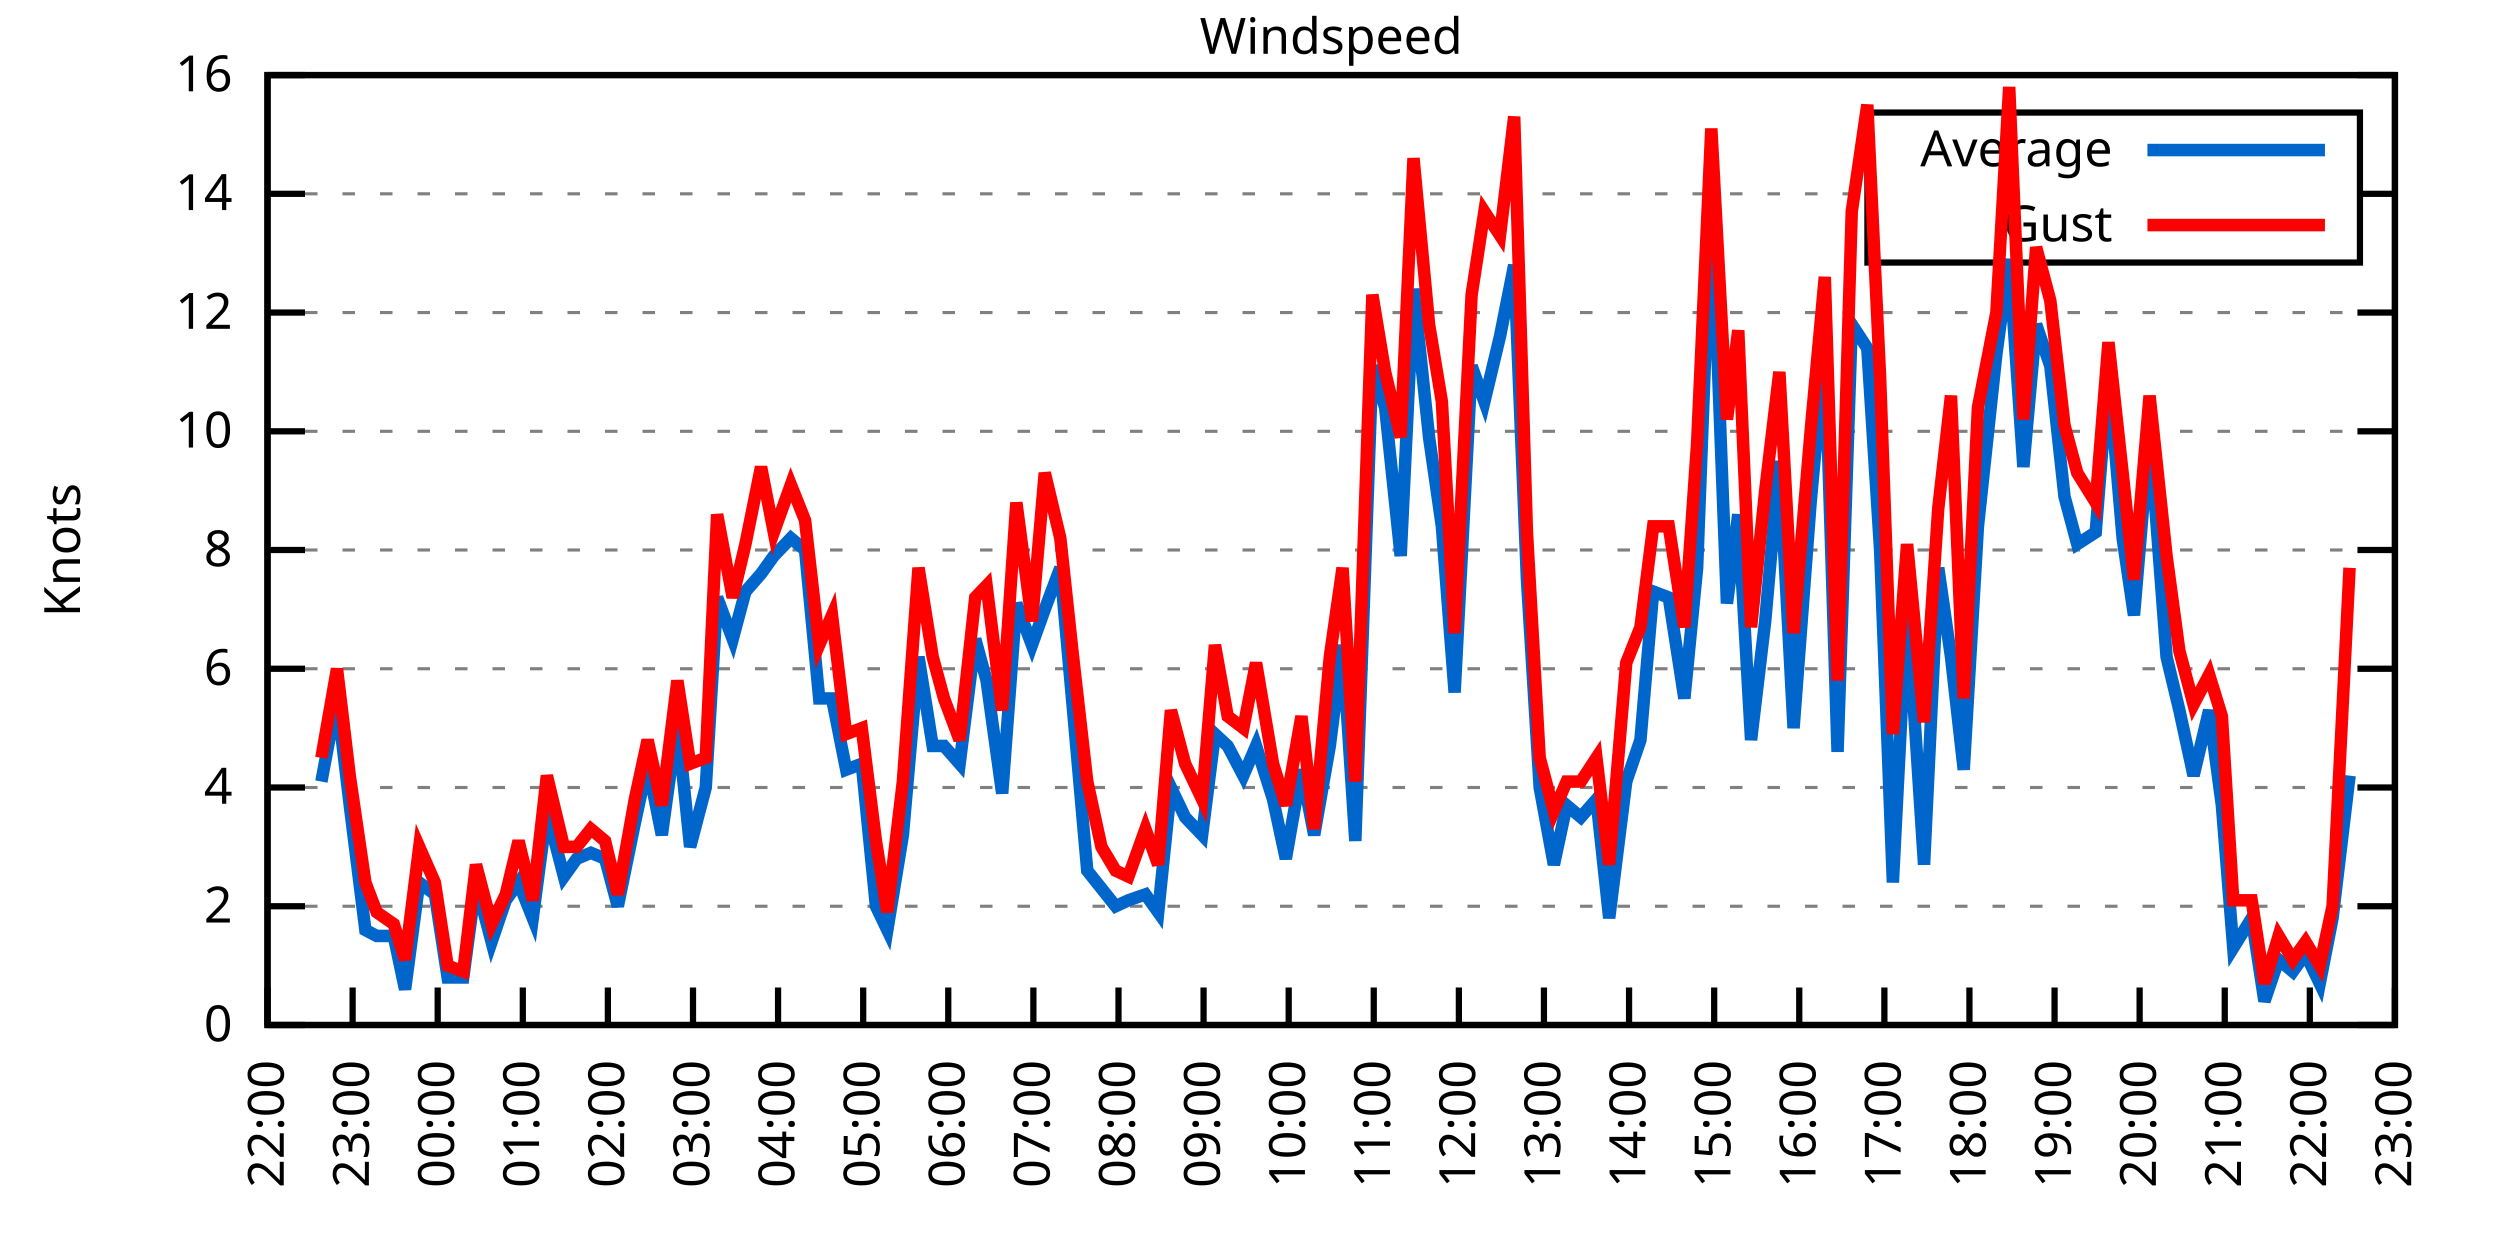
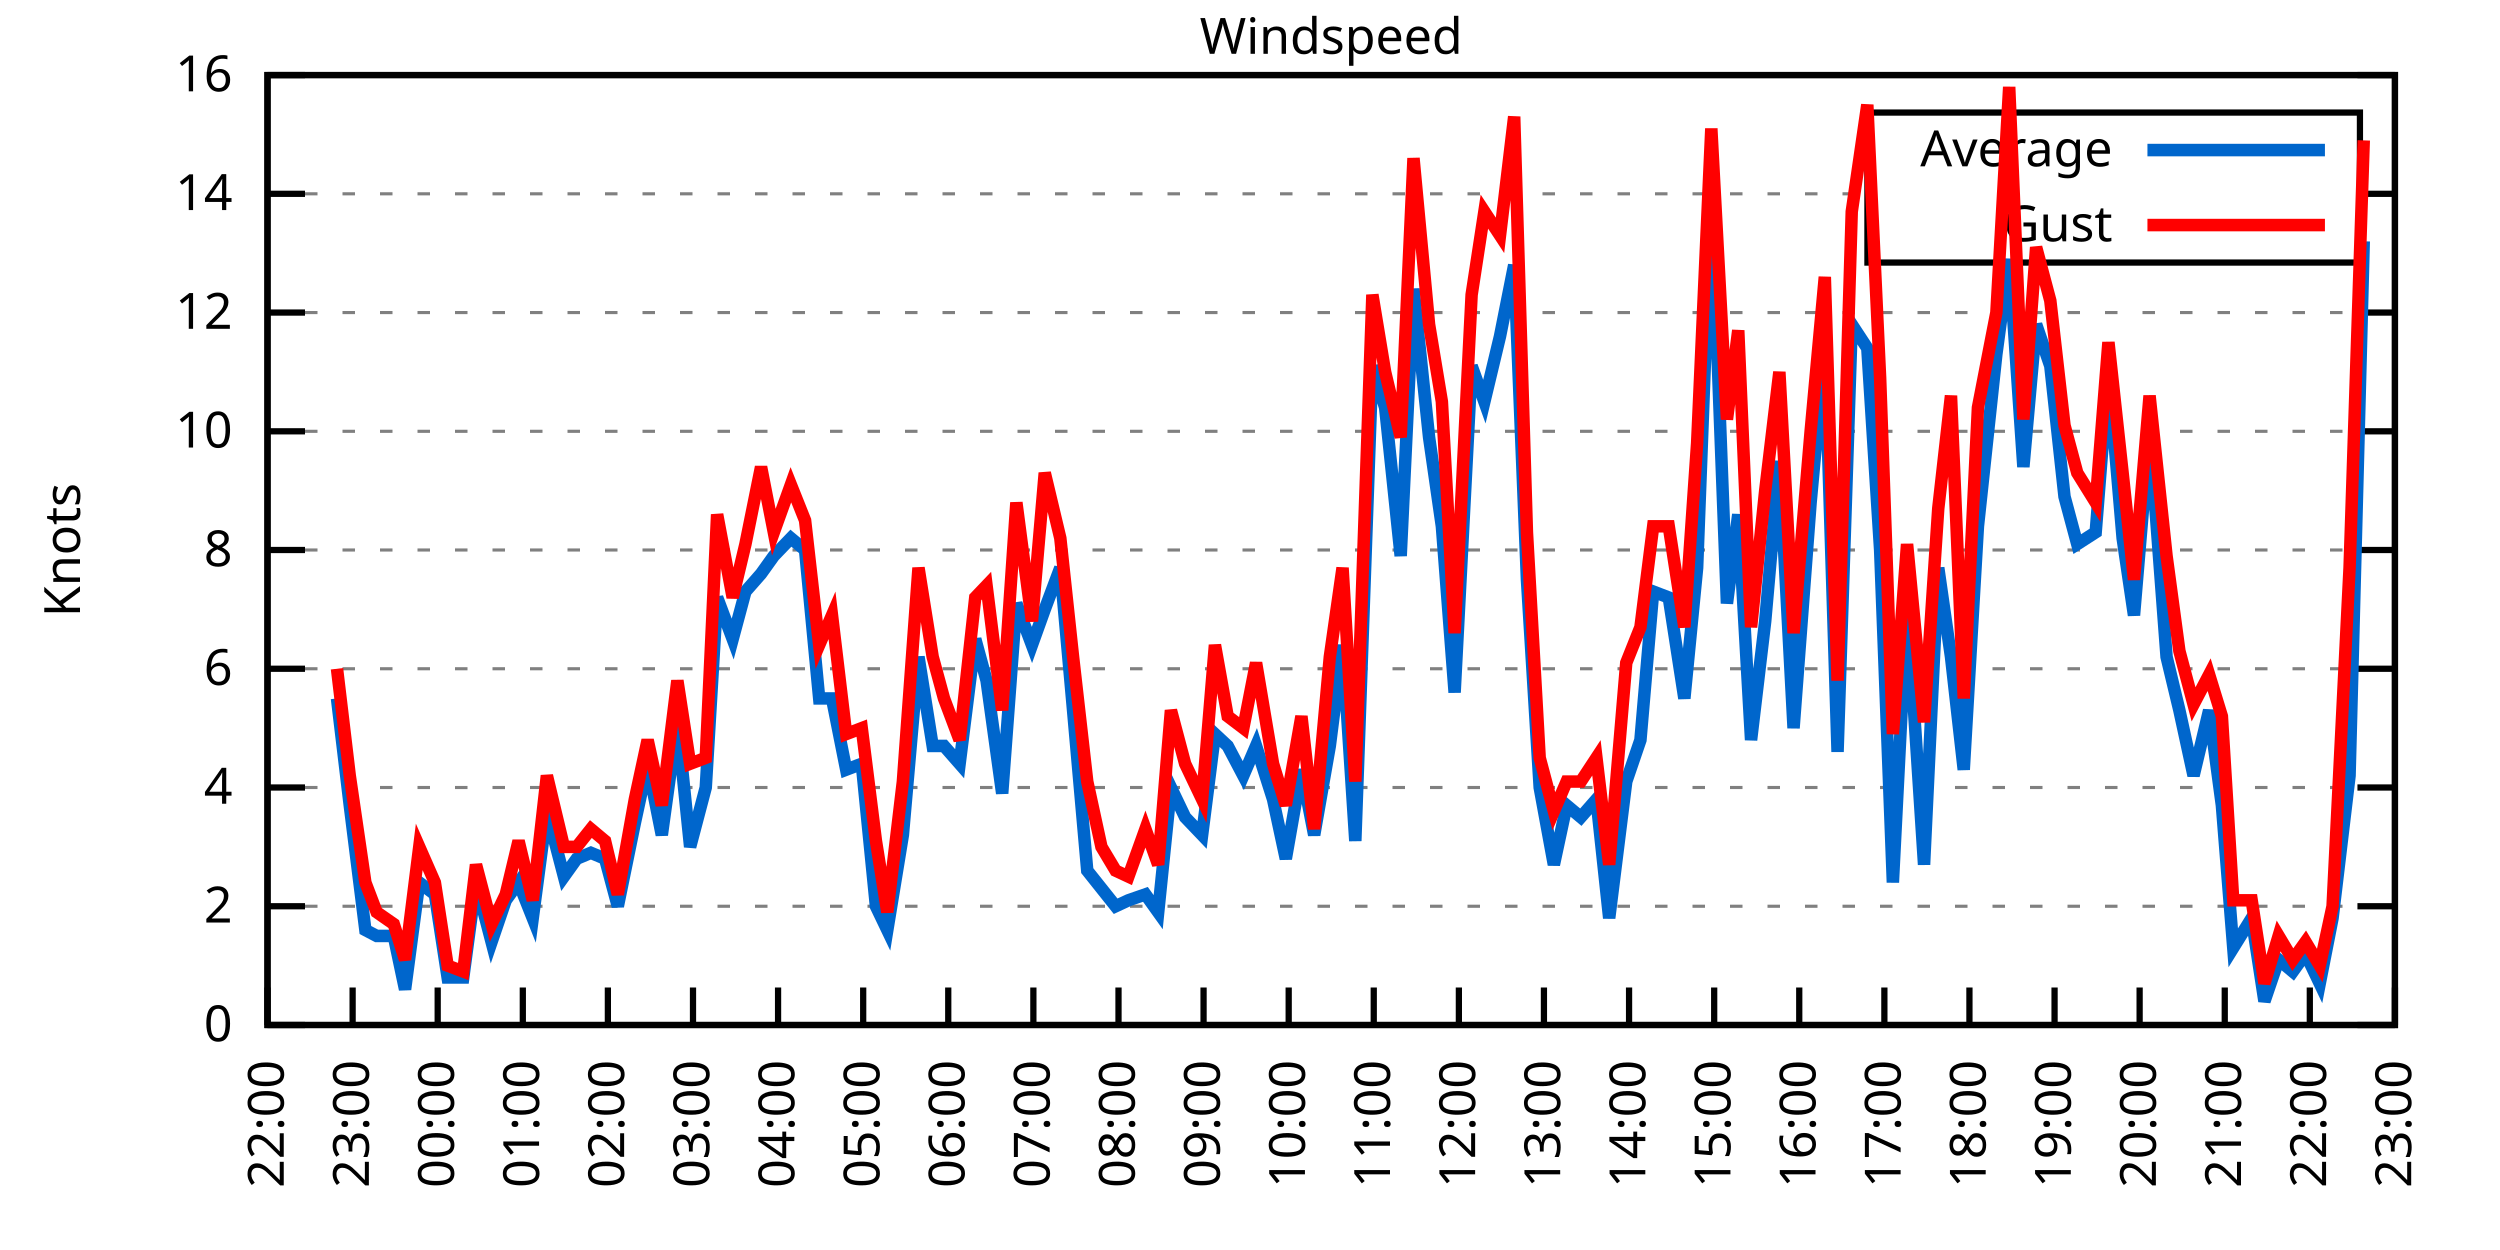
<svg xmlns="http://www.w3.org/2000/svg" xmlns:xlink="http://www.w3.org/1999/xlink" width="400" height="200" viewBox="0 0 400 200">
  <g id="gnuplot_canvas">
    <rect x="0" y="0" width="400" height="200" fill="none" />
    <defs>
      <circle id="gpDot" r="0.5" stroke-width="0.5" stroke="currentColor" />
      <path id="gpPt0" stroke-width="0.333" stroke="currentColor" d="M-1,0 h2 M0,-1 v2" />
      <path id="gpPt1" stroke-width="0.333" stroke="currentColor" d="M-1,-1 L1,1 M1,-1 L-1,1" />
      <path id="gpPt2" stroke-width="0.333" stroke="currentColor" d="M-1,0 L1,0 M0,-1 L0,1 M-1,-1 L1,1 M-1,1 L1,-1" />
      <rect id="gpPt3" stroke-width="0.333" stroke="currentColor" x="-1" y="-1" width="2" height="2" />
      <rect id="gpPt4" stroke-width="0.333" stroke="currentColor" fill="currentColor" x="-1" y="-1" width="2" height="2" />
      <circle id="gpPt5" stroke-width="0.333" stroke="currentColor" cx="0" cy="0" r="1" />
      <use xlink:href="#gpPt5" id="gpPt6" fill="currentColor" stroke="none" />
      <path id="gpPt7" stroke-width="0.333" stroke="currentColor" d="M0,-1.33 L-1.33,0.67 L1.33,0.67 z" />
      <use xlink:href="#gpPt7" id="gpPt8" fill="currentColor" stroke="none" />
      <use xlink:href="#gpPt7" id="gpPt9" stroke="currentColor" transform="rotate(180)" />
      <use xlink:href="#gpPt9" id="gpPt10" fill="currentColor" stroke="none" />
      <use xlink:href="#gpPt3" id="gpPt11" stroke="currentColor" transform="rotate(45)" />
      <use xlink:href="#gpPt11" id="gpPt12" fill="currentColor" stroke="none" />
      <path id="gpPt13" stroke-width="0.333" stroke="currentColor" d="M0,1.330 L1.265,0.411 L0.782,-1.067 L-0.782,-1.076 L-1.265,0.411 z" />
      <use xlink:href="#gpPt13" id="gpPt14" fill="currentColor" stroke="none" />
      <filter id="textbox" filterUnits="objectBoundingBox" x="0" y="0" height="1" width="1">
        <feFlood flood-color="white" flood-opacity="1" result="bgnd" />
        <feComposite in="SourceGraphic" in2="bgnd" operator="atop" />
      </filter>
      <filter id="greybox" filterUnits="objectBoundingBox" x="0" y="0" height="1" width="1">
        <feFlood flood-color="lightgrey" flood-opacity="1" result="grey" />
        <feComposite in="SourceGraphic" in2="grey" operator="atop" />
      </filter>
    </defs>
    <g fill="none" color="white" stroke="currentColor" stroke-width="1.00" stroke-linecap="butt" stroke-linejoin="miter">
</g>
    <g fill="none" color="black" stroke="currentColor" stroke-width="1.00" stroke-linecap="butt" stroke-linejoin="miter">
      <g stroke="none" shape-rendering="crispEdges">
        <polygon fill="rgb(255, 255, 255)" points="42.80,164.00 383.18,164.00 383.18,12.02 42.80,12.02 " />
      </g>
    </g>
    <g fill="none" color="black" stroke="currentColor" stroke-width="1.00" stroke-linecap="butt" stroke-linejoin="miter">
</g>
    <g fill="none" color="black" stroke="black" stroke-width="0.50" stroke-linecap="butt" stroke-linejoin="miter">
</g>
    <g fill="none" color="gray" stroke="currentColor" stroke-width="0.50" stroke-linecap="butt" stroke-linejoin="miter">
      <path stroke="gray" stroke-dasharray="2,4" class="gridline" d="M42.80,164.00 L383.19,164.00  " />
    </g>
    <g fill="none" color="gray" stroke="gray" stroke-width="1.00" stroke-linecap="butt" stroke-linejoin="miter">
</g>
    <g fill="none" color="black" stroke="currentColor" stroke-width="1.00" stroke-linecap="butt" stroke-linejoin="miter">
      <path stroke="black" d="M42.80,164.00 L48.80,164.00 M383.19,164.00 L377.19,164.00  " />
      <g transform="translate(37.20,166.60)" stroke="none" fill="black" font-family="Sans" font-size="8.00" text-anchor="end">
        <text>
          <tspan font-family="Sans"> 0</tspan>
        </text>
      </g>
    </g>
    <g fill="none" color="black" stroke="currentColor" stroke-width="1.00" stroke-linecap="butt" stroke-linejoin="miter">
</g>
    <g fill="none" color="black" stroke="black" stroke-width="0.50" stroke-linecap="butt" stroke-linejoin="miter">
</g>
    <g fill="none" color="gray" stroke="currentColor" stroke-width="0.50" stroke-linecap="butt" stroke-linejoin="miter">
      <path stroke="gray" stroke-dasharray="2,4" class="gridline" d="M42.80,145.00 L383.19,145.00  " />
    </g>
    <g fill="none" color="gray" stroke="gray" stroke-width="1.00" stroke-linecap="butt" stroke-linejoin="miter">
</g>
    <g fill="none" color="black" stroke="currentColor" stroke-width="1.00" stroke-linecap="butt" stroke-linejoin="miter">
      <path stroke="black" d="M42.80,145.00 L48.80,145.00 M383.19,145.00 L377.19,145.00  " />
      <g transform="translate(37.20,147.60)" stroke="none" fill="black" font-family="Sans" font-size="8.00" text-anchor="end">
        <text>
          <tspan font-family="Sans"> 2</tspan>
        </text>
      </g>
    </g>
    <g fill="none" color="black" stroke="currentColor" stroke-width="1.00" stroke-linecap="butt" stroke-linejoin="miter">
</g>
    <g fill="none" color="black" stroke="black" stroke-width="0.50" stroke-linecap="butt" stroke-linejoin="miter">
</g>
    <g fill="none" color="gray" stroke="currentColor" stroke-width="0.50" stroke-linecap="butt" stroke-linejoin="miter">
      <path stroke="gray" stroke-dasharray="2,4" class="gridline" d="M42.80,126.00 L383.19,126.00  " />
    </g>
    <g fill="none" color="gray" stroke="gray" stroke-width="1.00" stroke-linecap="butt" stroke-linejoin="miter">
</g>
    <g fill="none" color="black" stroke="currentColor" stroke-width="1.00" stroke-linecap="butt" stroke-linejoin="miter">
      <path stroke="black" d="M42.80,126.00 L48.80,126.00 M383.19,126.00 L377.19,126.00  " />
      <g transform="translate(37.20,128.60)" stroke="none" fill="black" font-family="Sans" font-size="8.00" text-anchor="end">
        <text>
          <tspan font-family="Sans"> 4</tspan>
        </text>
      </g>
    </g>
    <g fill="none" color="black" stroke="currentColor" stroke-width="1.00" stroke-linecap="butt" stroke-linejoin="miter">
</g>
    <g fill="none" color="black" stroke="black" stroke-width="0.50" stroke-linecap="butt" stroke-linejoin="miter">
</g>
    <g fill="none" color="gray" stroke="currentColor" stroke-width="0.50" stroke-linecap="butt" stroke-linejoin="miter">
      <path stroke="gray" stroke-dasharray="2,4" class="gridline" d="M42.80,107.00 L383.19,107.00  " />
    </g>
    <g fill="none" color="gray" stroke="gray" stroke-width="1.00" stroke-linecap="butt" stroke-linejoin="miter">
</g>
    <g fill="none" color="black" stroke="currentColor" stroke-width="1.00" stroke-linecap="butt" stroke-linejoin="miter">
      <path stroke="black" d="M42.80,107.00 L48.80,107.00 M383.19,107.00 L377.19,107.00  " />
      <g transform="translate(37.20,109.60)" stroke="none" fill="black" font-family="Sans" font-size="8.00" text-anchor="end">
        <text>
          <tspan font-family="Sans"> 6</tspan>
        </text>
      </g>
    </g>
    <g fill="none" color="black" stroke="currentColor" stroke-width="1.00" stroke-linecap="butt" stroke-linejoin="miter">
</g>
    <g fill="none" color="black" stroke="black" stroke-width="0.50" stroke-linecap="butt" stroke-linejoin="miter">
</g>
    <g fill="none" color="gray" stroke="currentColor" stroke-width="0.50" stroke-linecap="butt" stroke-linejoin="miter">
      <path stroke="gray" stroke-dasharray="2,4" class="gridline" d="M42.80,88.00 L383.19,88.00  " />
    </g>
    <g fill="none" color="gray" stroke="gray" stroke-width="1.00" stroke-linecap="butt" stroke-linejoin="miter">
</g>
    <g fill="none" color="black" stroke="currentColor" stroke-width="1.00" stroke-linecap="butt" stroke-linejoin="miter">
      <path stroke="black" d="M42.80,88.00 L48.80,88.00 M383.19,88.00 L377.19,88.00  " />
      <g transform="translate(37.20,90.60)" stroke="none" fill="black" font-family="Sans" font-size="8.00" text-anchor="end">
        <text>
          <tspan font-family="Sans"> 8</tspan>
        </text>
      </g>
    </g>
    <g fill="none" color="black" stroke="currentColor" stroke-width="1.00" stroke-linecap="butt" stroke-linejoin="miter">
</g>
    <g fill="none" color="black" stroke="black" stroke-width="0.50" stroke-linecap="butt" stroke-linejoin="miter">
</g>
    <g fill="none" color="gray" stroke="currentColor" stroke-width="0.50" stroke-linecap="butt" stroke-linejoin="miter">
      <path stroke="gray" stroke-dasharray="2,4" class="gridline" d="M42.80,69.01 L383.19,69.01  " />
    </g>
    <g fill="none" color="gray" stroke="gray" stroke-width="1.00" stroke-linecap="butt" stroke-linejoin="miter">
</g>
    <g fill="none" color="black" stroke="currentColor" stroke-width="1.00" stroke-linecap="butt" stroke-linejoin="miter">
      <path stroke="black" d="M42.80,69.01 L48.80,69.01 M383.19,69.01 L377.19,69.01  " />
      <g transform="translate(37.20,71.61)" stroke="none" fill="black" font-family="Sans" font-size="8.00" text-anchor="end">
        <text>
          <tspan font-family="Sans"> 10</tspan>
        </text>
      </g>
    </g>
    <g fill="none" color="black" stroke="currentColor" stroke-width="1.00" stroke-linecap="butt" stroke-linejoin="miter">
</g>
    <g fill="none" color="black" stroke="black" stroke-width="0.50" stroke-linecap="butt" stroke-linejoin="miter">
</g>
    <g fill="none" color="gray" stroke="currentColor" stroke-width="0.50" stroke-linecap="butt" stroke-linejoin="miter">
      <path stroke="gray" stroke-dasharray="2,4" class="gridline" d="M42.80,50.01 L383.19,50.01  " />
    </g>
    <g fill="none" color="gray" stroke="gray" stroke-width="1.00" stroke-linecap="butt" stroke-linejoin="miter">
</g>
    <g fill="none" color="black" stroke="currentColor" stroke-width="1.00" stroke-linecap="butt" stroke-linejoin="miter">
      <path stroke="black" d="M42.80,50.01 L48.80,50.01 M383.19,50.01 L377.19,50.01  " />
      <g transform="translate(37.20,52.61)" stroke="none" fill="black" font-family="Sans" font-size="8.00" text-anchor="end">
        <text>
          <tspan font-family="Sans"> 12</tspan>
        </text>
      </g>
    </g>
    <g fill="none" color="black" stroke="currentColor" stroke-width="1.00" stroke-linecap="butt" stroke-linejoin="miter">
</g>
    <g fill="none" color="black" stroke="black" stroke-width="0.50" stroke-linecap="butt" stroke-linejoin="miter">
</g>
    <g fill="none" color="gray" stroke="currentColor" stroke-width="0.50" stroke-linecap="butt" stroke-linejoin="miter">
      <path stroke="gray" stroke-dasharray="2,4" class="gridline" d="M42.80,31.01 L298.79,31.01 M377.59,31.01 L383.19,31.01  " />
    </g>
    <g fill="none" color="gray" stroke="gray" stroke-width="1.00" stroke-linecap="butt" stroke-linejoin="miter">
</g>
    <g fill="none" color="black" stroke="currentColor" stroke-width="1.00" stroke-linecap="butt" stroke-linejoin="miter">
      <path stroke="black" d="M42.80,31.01 L48.80,31.01 M383.19,31.01 L377.19,31.01  " />
      <g transform="translate(37.20,33.61)" stroke="none" fill="black" font-family="Sans" font-size="8.00" text-anchor="end">
        <text>
          <tspan font-family="Sans"> 14</tspan>
        </text>
      </g>
    </g>
    <g fill="none" color="black" stroke="currentColor" stroke-width="1.00" stroke-linecap="butt" stroke-linejoin="miter">
</g>
    <g fill="none" color="black" stroke="black" stroke-width="0.50" stroke-linecap="butt" stroke-linejoin="miter">
</g>
    <g fill="none" color="gray" stroke="currentColor" stroke-width="0.50" stroke-linecap="butt" stroke-linejoin="miter">
      <path stroke="gray" stroke-dasharray="2,4" class="gridline" d="M42.80,12.01 L383.19,12.01  " />
    </g>
    <g fill="none" color="gray" stroke="gray" stroke-width="1.00" stroke-linecap="butt" stroke-linejoin="miter">
</g>
    <g fill="none" color="black" stroke="currentColor" stroke-width="1.00" stroke-linecap="butt" stroke-linejoin="miter">
      <path stroke="black" d="M42.80,12.01 L48.80,12.01 M383.19,12.01 L377.19,12.01  " />
      <g transform="translate(37.20,14.61)" stroke="none" fill="black" font-family="Sans" font-size="8.00" text-anchor="end">
        <text>
          <tspan font-family="Sans"> 16</tspan>
        </text>
      </g>
    </g>
    <g fill="none" color="black" stroke="currentColor" stroke-width="1.00" stroke-linecap="butt" stroke-linejoin="miter">
      <path stroke="black" d="M42.80,164.00 L42.80,158.00  " />
      <g transform="translate(45.40,169.60) rotate(270.00)" stroke="none" fill="black" font-family="Sans" font-size="8.00" text-anchor="end">
        <text>
          <tspan font-family="Sans">22:00</tspan>
        </text>
      </g>
    </g>
    <g fill="none" color="black" stroke="currentColor" stroke-width="1.00" stroke-linecap="butt" stroke-linejoin="miter">
      <path stroke="black" d="M56.42,164.00 L56.42,158.00  " />
      <g transform="translate(59.02,169.60) rotate(270.00)" stroke="none" fill="black" font-family="Sans" font-size="8.00" text-anchor="end">
        <text>
          <tspan font-family="Sans">23:00</tspan>
        </text>
      </g>
    </g>
    <g fill="none" color="black" stroke="currentColor" stroke-width="1.00" stroke-linecap="butt" stroke-linejoin="miter">
      <path stroke="black" d="M70.03,164.00 L70.03,158.00  " />
      <g transform="translate(72.63,169.60) rotate(270.00)" stroke="none" fill="black" font-family="Sans" font-size="8.00" text-anchor="end">
        <text>
          <tspan font-family="Sans">00:00</tspan>
        </text>
      </g>
    </g>
    <g fill="none" color="black" stroke="currentColor" stroke-width="1.00" stroke-linecap="butt" stroke-linejoin="miter">
      <path stroke="black" d="M83.65,164.00 L83.65,158.00  " />
      <g transform="translate(86.25,169.60) rotate(270.00)" stroke="none" fill="black" font-family="Sans" font-size="8.00" text-anchor="end">
        <text>
          <tspan font-family="Sans">01:00</tspan>
        </text>
      </g>
    </g>
    <g fill="none" color="black" stroke="currentColor" stroke-width="1.00" stroke-linecap="butt" stroke-linejoin="miter">
      <path stroke="black" d="M97.26,164.00 L97.26,158.00  " />
      <g transform="translate(99.86,169.60) rotate(270.00)" stroke="none" fill="black" font-family="Sans" font-size="8.00" text-anchor="end">
        <text>
          <tspan font-family="Sans">02:00</tspan>
        </text>
      </g>
    </g>
    <g fill="none" color="black" stroke="currentColor" stroke-width="1.00" stroke-linecap="butt" stroke-linejoin="miter">
      <path stroke="black" d="M110.88,164.00 L110.88,158.00  " />
      <g transform="translate(113.48,169.60) rotate(270.00)" stroke="none" fill="black" font-family="Sans" font-size="8.00" text-anchor="end">
        <text>
          <tspan font-family="Sans">03:00</tspan>
        </text>
      </g>
    </g>
    <g fill="none" color="black" stroke="currentColor" stroke-width="1.00" stroke-linecap="butt" stroke-linejoin="miter">
      <path stroke="black" d="M124.49,164.00 L124.49,158.00  " />
      <g transform="translate(127.09,169.60) rotate(270.00)" stroke="none" fill="black" font-family="Sans" font-size="8.00" text-anchor="end">
        <text>
          <tspan font-family="Sans">04:00</tspan>
        </text>
      </g>
    </g>
    <g fill="none" color="black" stroke="currentColor" stroke-width="1.00" stroke-linecap="butt" stroke-linejoin="miter">
      <path stroke="black" d="M138.11,164.00 L138.11,158.00  " />
      <g transform="translate(140.71,169.60) rotate(270.00)" stroke="none" fill="black" font-family="Sans" font-size="8.00" text-anchor="end">
        <text>
          <tspan font-family="Sans">05:00</tspan>
        </text>
      </g>
    </g>
    <g fill="none" color="black" stroke="currentColor" stroke-width="1.00" stroke-linecap="butt" stroke-linejoin="miter">
      <path stroke="black" d="M151.72,164.00 L151.72,158.00  " />
      <g transform="translate(154.32,169.60) rotate(270.00)" stroke="none" fill="black" font-family="Sans" font-size="8.00" text-anchor="end">
        <text>
          <tspan font-family="Sans">06:00</tspan>
        </text>
      </g>
    </g>
    <g fill="none" color="black" stroke="currentColor" stroke-width="1.00" stroke-linecap="butt" stroke-linejoin="miter">
      <path stroke="black" d="M165.34,164.00 L165.34,158.00  " />
      <g transform="translate(167.94,169.60) rotate(270.00)" stroke="none" fill="black" font-family="Sans" font-size="8.00" text-anchor="end">
        <text>
          <tspan font-family="Sans">07:00</tspan>
        </text>
      </g>
    </g>
    <g fill="none" color="black" stroke="currentColor" stroke-width="1.00" stroke-linecap="butt" stroke-linejoin="miter">
      <path stroke="black" d="M178.96,164.00 L178.96,158.00  " />
      <g transform="translate(181.56,169.60) rotate(270.00)" stroke="none" fill="black" font-family="Sans" font-size="8.00" text-anchor="end">
        <text>
          <tspan font-family="Sans">08:00</tspan>
        </text>
      </g>
    </g>
    <g fill="none" color="black" stroke="currentColor" stroke-width="1.00" stroke-linecap="butt" stroke-linejoin="miter">
      <path stroke="black" d="M192.57,164.00 L192.57,158.00  " />
      <g transform="translate(195.17,169.60) rotate(270.00)" stroke="none" fill="black" font-family="Sans" font-size="8.00" text-anchor="end">
        <text>
          <tspan font-family="Sans">09:00</tspan>
        </text>
      </g>
    </g>
    <g fill="none" color="black" stroke="currentColor" stroke-width="1.00" stroke-linecap="butt" stroke-linejoin="miter">
      <path stroke="black" d="M206.19,164.00 L206.19,158.00  " />
      <g transform="translate(208.79,169.60) rotate(270.00)" stroke="none" fill="black" font-family="Sans" font-size="8.00" text-anchor="end">
        <text>
          <tspan font-family="Sans">10:00</tspan>
        </text>
      </g>
    </g>
    <g fill="none" color="black" stroke="currentColor" stroke-width="1.00" stroke-linecap="butt" stroke-linejoin="miter">
      <path stroke="black" d="M219.80,164.00 L219.80,158.00  " />
      <g transform="translate(222.40,169.60) rotate(270.00)" stroke="none" fill="black" font-family="Sans" font-size="8.00" text-anchor="end">
        <text>
          <tspan font-family="Sans">11:00</tspan>
        </text>
      </g>
    </g>
    <g fill="none" color="black" stroke="currentColor" stroke-width="1.00" stroke-linecap="butt" stroke-linejoin="miter">
      <path stroke="black" d="M233.42,164.00 L233.42,158.00  " />
      <g transform="translate(236.02,169.60) rotate(270.00)" stroke="none" fill="black" font-family="Sans" font-size="8.00" text-anchor="end">
        <text>
          <tspan font-family="Sans">12:00</tspan>
        </text>
      </g>
    </g>
    <g fill="none" color="black" stroke="currentColor" stroke-width="1.00" stroke-linecap="butt" stroke-linejoin="miter">
      <path stroke="black" d="M247.03,164.00 L247.03,158.00  " />
      <g transform="translate(249.63,169.60) rotate(270.00)" stroke="none" fill="black" font-family="Sans" font-size="8.00" text-anchor="end">
        <text>
          <tspan font-family="Sans">13:00</tspan>
        </text>
      </g>
    </g>
    <g fill="none" color="black" stroke="currentColor" stroke-width="1.00" stroke-linecap="butt" stroke-linejoin="miter">
      <path stroke="black" d="M260.65,164.00 L260.65,158.00  " />
      <g transform="translate(263.25,169.60) rotate(270.00)" stroke="none" fill="black" font-family="Sans" font-size="8.00" text-anchor="end">
        <text>
          <tspan font-family="Sans">14:00</tspan>
        </text>
      </g>
    </g>
    <g fill="none" color="black" stroke="currentColor" stroke-width="1.00" stroke-linecap="butt" stroke-linejoin="miter">
      <path stroke="black" d="M274.27,164.00 L274.27,158.00  " />
      <g transform="translate(276.87,169.60) rotate(270.00)" stroke="none" fill="black" font-family="Sans" font-size="8.00" text-anchor="end">
        <text>
          <tspan font-family="Sans">15:00</tspan>
        </text>
      </g>
    </g>
    <g fill="none" color="black" stroke="currentColor" stroke-width="1.00" stroke-linecap="butt" stroke-linejoin="miter">
      <path stroke="black" d="M287.88,164.00 L287.88,158.00  " />
      <g transform="translate(290.48,169.60) rotate(270.00)" stroke="none" fill="black" font-family="Sans" font-size="8.00" text-anchor="end">
        <text>
          <tspan font-family="Sans">16:00</tspan>
        </text>
      </g>
    </g>
    <g fill="none" color="black" stroke="currentColor" stroke-width="1.00" stroke-linecap="butt" stroke-linejoin="miter">
      <path stroke="black" d="M301.50,164.00 L301.50,158.00  " />
      <g transform="translate(304.10,169.60) rotate(270.00)" stroke="none" fill="black" font-family="Sans" font-size="8.00" text-anchor="end">
        <text>
          <tspan font-family="Sans">17:00</tspan>
        </text>
      </g>
    </g>
    <g fill="none" color="black" stroke="currentColor" stroke-width="1.00" stroke-linecap="butt" stroke-linejoin="miter">
      <path stroke="black" d="M315.11,164.00 L315.11,158.00  " />
      <g transform="translate(317.71,169.60) rotate(270.00)" stroke="none" fill="black" font-family="Sans" font-size="8.00" text-anchor="end">
        <text>
          <tspan font-family="Sans">18:00</tspan>
        </text>
      </g>
    </g>
    <g fill="none" color="black" stroke="currentColor" stroke-width="1.00" stroke-linecap="butt" stroke-linejoin="miter">
      <path stroke="black" d="M328.73,164.00 L328.73,158.00  " />
      <g transform="translate(331.33,169.60) rotate(270.00)" stroke="none" fill="black" font-family="Sans" font-size="8.00" text-anchor="end">
        <text>
          <tspan font-family="Sans">19:00</tspan>
        </text>
      </g>
    </g>
    <g fill="none" color="black" stroke="currentColor" stroke-width="1.00" stroke-linecap="butt" stroke-linejoin="miter">
      <path stroke="black" d="M342.34,164.00 L342.34,158.00  " />
      <g transform="translate(344.94,169.60) rotate(270.00)" stroke="none" fill="black" font-family="Sans" font-size="8.00" text-anchor="end">
        <text>
          <tspan font-family="Sans">20:00</tspan>
        </text>
      </g>
    </g>
    <g fill="none" color="black" stroke="currentColor" stroke-width="1.00" stroke-linecap="butt" stroke-linejoin="miter">
      <path stroke="black" d="M355.96,164.00 L355.96,158.00  " />
      <g transform="translate(358.56,169.60) rotate(270.00)" stroke="none" fill="black" font-family="Sans" font-size="8.00" text-anchor="end">
        <text>
          <tspan font-family="Sans">21:00</tspan>
        </text>
      </g>
    </g>
    <g fill="none" color="black" stroke="currentColor" stroke-width="1.00" stroke-linecap="butt" stroke-linejoin="miter">
      <path stroke="black" d="M369.57,164.00 L369.57,158.00  " />
      <g transform="translate(372.17,169.60) rotate(270.00)" stroke="none" fill="black" font-family="Sans" font-size="8.00" text-anchor="end">
        <text>
          <tspan font-family="Sans">22:00</tspan>
        </text>
      </g>
    </g>
    <g fill="none" color="black" stroke="currentColor" stroke-width="1.00" stroke-linecap="butt" stroke-linejoin="miter">
      <path stroke="black" d="M383.19,164.00 L383.19,158.00  " />
      <g transform="translate(385.79,169.60) rotate(270.00)" stroke="none" fill="black" font-family="Sans" font-size="8.00" text-anchor="end">
        <text>
          <tspan font-family="Sans">23:00</tspan>
        </text>
      </g>
    </g>
    <g fill="none" color="black" stroke="currentColor" stroke-width="1.00" stroke-linecap="butt" stroke-linejoin="miter">
</g>
    <g fill="none" color="black" stroke="currentColor" stroke-width="1.00" stroke-linecap="butt" stroke-linejoin="miter">
      <path stroke="black" d="M42.80,12.01 L42.80,164.00 L383.19,164.00 L383.19,12.01 L42.80,12.01 Z  " />
    </g>
    <g fill="none" color="black" stroke="currentColor" stroke-width="1.00" stroke-linecap="butt" stroke-linejoin="miter">
</g>
    <g fill="none" color="black" stroke="currentColor" stroke-width="1.00" stroke-linecap="butt" stroke-linejoin="miter">
      <path stroke="black" d="M298.79,42.01 L298.79,18.01 L377.59,18.01 L377.59,42.01 L298.79,42.01 Z  " />
    </g>
    <g id="Windspeed_plot_1">
      <g fill="none" color="white" stroke="black" stroke-width="2.00" stroke-linecap="butt" stroke-linejoin="miter">
</g>
      <g fill="none" color="black" stroke="currentColor" stroke-width="2.00" stroke-linecap="butt" stroke-linejoin="miter">
        <g transform="translate(337.99,26.61)" stroke="none" fill="black" font-family="Sans" font-size="8.00" text-anchor="end">
          <text>
            <tspan font-family="Sans">Average</tspan>
          </text>
        </g>
      </g>
      <g fill="none" color="black" stroke="currentColor" stroke-width="2.00" stroke-linecap="butt" stroke-linejoin="miter">
-         <path stroke="rgb(  0, 102, 204)" d="M343.59,24.01 L371.99,24.01 M51.42,125.05 L53.92,111.75 L55.96,128.85 L58.46,148.80 L60.27,149.75 L63.00,149.75   L64.81,158.30 L67.08,141.20 L69.58,143.10 L71.62,156.40 L74.12,156.40 L76.16,141.20 L78.65,150.70 L80.92,144.05   L82.97,141.20 L85.24,146.90 L87.50,129.80 L90.23,140.25 L92.27,137.40 L94.54,136.45 L96.81,137.40 L98.85,145.00   L101.57,131.70 L103.62,122.20 L105.89,133.60 L108.38,115.55 L110.42,135.50 L112.92,126.00 L114.74,95.60 L117.23,102.25   L119.27,94.65 L121.77,91.80 L123.81,88.95 L126.54,86.11 L128.81,88.00 L131.07,111.75 L133.12,111.75 L135.39,123.15   L137.88,122.20 L140.15,145.00 L141.97,148.80 L144.46,133.60 L146.96,105.10 L149.23,119.35 L151.04,119.35 L153.54,122.20   L156.04,102.25 L157.85,108.90 L160.35,126.95 L162.62,96.55 L165.11,103.20 L167.16,97.50 L169.65,90.85 L171.69,113.65   L173.96,139.30 L176.23,142.15 L178.50,145.00 L180.54,144.05 L183.27,143.10 L185.31,145.95 L187.35,126.00 L189.62,130.75   L192.34,133.60 L194.39,117.45 L196.43,119.35 L198.93,124.10 L200.97,119.35 L203.69,127.90 L205.73,137.40 L208.23,123.15   L210.27,133.60 L212.77,119.35 L214.81,103.20 L216.85,134.55 L219.58,58.56 L221.62,65.21 L224.11,88.95 L226.16,46.21   L228.65,69.96 L230.70,84.21 L232.74,110.80 L235.46,58.56 L237.50,64.26 L240.00,53.81 L242.27,42.41 L244.31,92.75   L246.35,126.00 L248.62,138.35 L250.66,128.85 L252.93,130.75 L255.43,127.90 L257.47,146.90 L260.20,125.05 L262.47,118.40   L264.51,94.65 L267.00,95.60 L269.50,111.75 L271.54,90.85 L273.81,31.01 L276.31,96.55 L278.12,82.31 L280.17,118.40   L282.43,99.40 L284.70,73.76 L286.97,116.50 L289.70,80.41 L291.97,55.71 L294.01,120.30 L296.28,51.91 L298.77,55.71   L300.82,88.00 L302.86,141.20 L305.13,96.55 L307.85,138.35 L310.12,90.85 L312.16,105.10 L314.20,123.15 L316.47,84.21   L319.42,56.66 L321.47,41.46 L323.74,74.71 L325.78,51.91 L328.05,58.56 L330.32,79.46 L332.36,87.06 L335.31,85.16   L337.35,59.51 L339.62,86.11 L341.44,98.45 L343.93,69.01 L346.65,105.10 L348.70,113.65 L350.97,124.10 L353.46,113.65   L355.50,128.85 L357.32,151.65 L360.27,146.90 L362.31,160.20 L364.58,153.55 L366.85,155.45 L368.89,152.60 L371.16,157.35   L373.21,146.90 L375.93,124.10  " />
+         <path stroke="rgb(  0, 102, 204)" d="M343.59,24.01 L371.99,24.01 M53.92,111.75 L55.96,128.85 L58.46,148.80 L60.27,149.75 L63.00,149.75 L64.81,158.30   L67.08,141.20 L69.58,143.10 L71.62,156.40 L74.12,156.40 L76.16,141.20 L78.65,150.70 L80.92,144.05 L82.97,141.20   L85.24,146.90 L87.50,129.80 L90.23,140.25 L92.27,137.40 L94.54,136.45 L96.81,137.40 L98.85,145.00 L101.57,131.70   L103.62,122.20 L105.89,133.60 L108.38,115.55 L110.42,135.50 L112.92,126.00 L114.74,95.60 L117.23,102.25 L119.27,94.65   L121.77,91.80 L123.81,88.95 L126.54,86.11 L128.81,88.00 L131.07,111.75 L133.12,111.75 L135.39,123.15 L137.88,122.20   L140.15,145.00 L141.97,148.80 L144.46,133.60 L146.96,105.10 L149.23,119.35 L151.04,119.35 L153.54,122.20 L156.04,102.25   L157.85,108.90 L160.35,126.95 L162.62,96.55 L165.11,103.20 L167.16,97.50 L169.65,90.85 L171.69,113.65 L173.96,139.30   L176.23,142.15 L178.50,145.00 L180.54,144.05 L183.27,143.10 L185.31,145.95 L187.35,126.00 L189.62,130.75 L192.34,133.60   L194.39,117.45 L196.43,119.35 L198.93,124.10 L200.97,119.35 L203.69,127.90 L205.73,137.40 L208.23,123.15 L210.27,133.60   L212.77,119.35 L214.81,103.20 L216.85,134.55 L219.58,58.56 L221.62,65.21 L224.11,88.95 L226.16,46.21 L228.65,69.96   L230.70,84.21 L232.74,110.80 L235.46,58.56 L237.50,64.26 L240.00,53.81 L242.27,42.41 L244.31,92.75 L246.35,126.00   L248.62,138.35 L250.66,128.85 L252.93,130.75 L255.43,127.90 L257.47,146.90 L260.20,125.05 L262.47,118.40 L264.51,94.65   L267.00,95.60 L269.50,111.75 L271.54,90.85 L273.81,31.01 L276.31,96.55 L278.12,82.31 L280.17,118.40 L282.43,99.40   L284.70,73.76 L286.97,116.50 L289.70,80.41 L291.97,55.71 L294.01,120.30 L296.28,51.91 L298.77,55.71 L300.82,88.00   L302.86,141.20 L305.13,96.55 L307.85,138.35 L310.12,90.85 L312.16,105.10 L314.20,123.15 L316.47,84.21 L319.42,56.66   L321.47,41.46 L323.74,74.71 L325.78,51.91 L328.05,58.56 L330.32,79.46 L332.36,87.06 L335.31,85.16 L337.35,59.51   L339.62,86.11 L341.44,98.45 L343.93,69.01 L346.65,105.10 L348.70,113.65 L350.97,124.10 L353.46,113.65 L355.50,128.85   L357.32,151.65 L360.27,146.90 L362.31,160.20 L364.58,153.55 L366.85,155.45 L368.89,152.60 L371.16,157.35 L373.21,146.90   L375.93,124.10 L378.20,38.61  " />
      </g>
    </g>
    <g id="Windspeed_plot_2">
      <g fill="none" color="black" stroke="currentColor" stroke-width="2.00" stroke-linecap="butt" stroke-linejoin="miter">
        <g transform="translate(337.99,38.61)" stroke="none" fill="black" font-family="Sans" font-size="8.00" text-anchor="end">
          <text>
            <tspan font-family="Sans">Gust</tspan>
          </text>
        </g>
      </g>
      <g fill="none" color="black" stroke="currentColor" stroke-width="2.00" stroke-linecap="butt" stroke-linejoin="miter">
-         <path stroke="rgb(255,   0,   0)" d="M343.59,36.01 L371.99,36.01 M51.42,121.25 L53.92,107.00 L55.96,124.10 L58.46,141.20 L60.27,145.95 L63.00,147.85   L64.81,153.55 L67.08,135.50 L69.58,141.20 L71.62,154.50 L74.12,155.45 L76.16,138.35 L78.65,147.85 L80.92,143.10   L82.97,134.55 L85.24,144.05 L87.50,124.10 L90.23,135.50 L92.27,135.50 L94.54,132.65 L96.81,134.55 L98.85,143.10   L101.57,127.90 L103.62,118.40 L105.89,128.85 L108.38,108.90 L110.42,122.20 L112.92,121.25 L114.74,82.31 L117.23,95.60   L119.27,87.06 L121.77,74.71 L123.81,85.16 L126.54,77.56 L128.81,83.26 L131.07,103.20 L133.12,98.45 L135.39,117.45   L137.88,116.50 L140.15,134.55 L141.97,145.95 L144.46,125.05 L146.96,90.85 L149.23,105.10 L151.04,111.75 L153.54,118.40   L156.04,95.60 L157.85,93.70 L160.35,113.65 L162.62,80.41 L165.11,99.40 L167.16,75.66 L169.65,86.11 L171.69,105.10   L173.96,125.05 L176.23,135.50 L178.50,139.30 L180.54,140.25 L183.27,132.65 L185.31,138.35 L187.35,113.65 L189.62,122.20   L192.34,127.90 L194.39,103.20 L196.43,114.60 L198.93,116.50 L200.97,106.05 L203.69,122.20 L205.73,128.85 L208.23,114.60   L210.27,132.65 L212.77,105.10 L214.81,90.85 L216.85,125.05 L219.58,47.16 L221.62,59.51 L224.11,69.96 L226.16,25.31   L228.65,51.91 L230.70,64.26 L232.74,101.30 L235.46,47.16 L237.50,33.86 L240.00,37.66 L242.27,18.66 L244.31,85.16   L246.35,121.25 L248.62,129.80 L250.66,125.05 L252.93,125.05 L255.43,121.25 L257.47,138.35 L260.20,106.05 L262.47,100.35   L264.51,84.21 L267.00,84.21 L269.50,100.35 L271.54,70.91 L273.81,20.56 L276.31,67.11 L278.12,52.86 L280.17,100.35   L282.43,78.51 L284.70,59.51 L286.97,101.30 L289.70,69.01 L291.97,44.31 L294.01,108.90 L296.28,33.86 L298.77,16.76   L300.82,60.46 L302.86,117.45 L305.13,87.06 L307.85,115.55 L310.12,81.36 L312.16,63.31 L314.20,111.75 L316.47,65.21   L319.42,50.01 L321.47,13.91 L323.74,67.11 L325.78,39.56 L328.05,48.11 L330.32,68.06 L332.36,75.66 L335.31,80.41   L337.35,54.76 L339.62,75.66 L341.44,92.75 L343.93,63.31 L346.65,88.95 L348.70,104.15 L350.97,112.70 L353.46,107.95   L355.50,114.60 L357.32,144.05 L360.27,144.05 L362.31,157.35 L364.58,149.75 L366.85,153.55 L368.89,150.70 L371.16,154.50   L373.21,145.00 L375.93,90.85  " />
+         <path stroke="rgb(255,   0,   0)" d="M343.59,36.01 L371.99,36.01 M53.92,107.00 L55.96,124.10 L58.46,141.20 L60.27,145.95 L63.00,147.85 L64.81,153.55   L67.08,135.50 L69.58,141.20 L71.62,154.50 L74.12,155.45 L76.16,138.35 L78.65,147.85 L80.92,143.10 L82.97,134.55   L85.24,144.05 L87.50,124.10 L90.23,135.50 L92.27,135.50 L94.54,132.65 L96.81,134.55 L98.85,143.10 L101.57,127.90   L103.62,118.40 L105.89,128.85 L108.38,108.90 L110.42,122.20 L112.92,121.25 L114.74,82.31 L117.23,95.60 L119.27,87.06   L121.77,74.71 L123.81,85.16 L126.54,77.56 L128.81,83.26 L131.07,103.20 L133.12,98.45 L135.39,117.45 L137.88,116.50   L140.15,134.55 L141.97,145.95 L144.46,125.05 L146.96,90.85 L149.23,105.10 L151.04,111.75 L153.54,118.40 L156.04,95.60   L157.85,93.70 L160.35,113.65 L162.62,80.41 L165.11,99.40 L167.16,75.66 L169.65,86.11 L171.69,105.10 L173.96,125.05   L176.23,135.50 L178.50,139.30 L180.54,140.25 L183.27,132.65 L185.31,138.35 L187.35,113.65 L189.62,122.20 L192.34,127.90   L194.39,103.20 L196.43,114.60 L198.93,116.50 L200.97,106.05 L203.69,122.20 L205.73,128.85 L208.23,114.60 L210.27,132.65   L212.77,105.10 L214.81,90.85 L216.85,125.05 L219.58,47.16 L221.62,59.51 L224.11,69.96 L226.16,25.31 L228.65,51.91   L230.70,64.26 L232.74,101.30 L235.46,47.16 L237.50,33.86 L240.00,37.66 L242.27,18.66 L244.31,85.16 L246.35,121.25   L248.62,129.80 L250.66,125.05 L252.93,125.05 L255.43,121.25 L257.47,138.35 L260.20,106.05 L262.47,100.35 L264.51,84.21   L267.00,84.21 L269.50,100.35 L271.54,70.91 L273.81,20.56 L276.31,67.11 L278.12,52.86 L280.17,100.35 L282.43,78.51   L284.70,59.51 L286.97,101.30 L289.70,69.01 L291.97,44.31 L294.01,108.90 L296.28,33.86 L298.77,16.76 L300.82,60.46   L302.86,117.45 L305.13,87.06 L307.85,115.55 L310.12,81.36 L312.16,63.31 L314.20,111.75 L316.47,65.21 L319.42,50.01   L321.47,13.91 L323.74,67.11 L325.78,39.56 L328.05,48.11 L330.32,68.06 L332.36,75.66 L335.31,80.41 L337.35,54.76   L339.62,75.66 L341.44,92.75 L343.93,63.31 L346.65,88.95 L348.70,104.15 L350.97,112.70 L353.46,107.95 L355.50,114.60   L357.32,144.05 L360.27,144.05 L362.31,157.35 L364.58,149.75 L366.85,153.55 L368.89,150.70 L371.16,154.50 L373.21,145.00   L375.93,90.85 L378.20,22.46  " />
      </g>
    </g>
    <g fill="none" color="black" stroke="currentColor" stroke-width="2.00" stroke-linecap="butt" stroke-linejoin="miter">
</g>
    <g fill="none" color="black" stroke="black" stroke-width="1.00" stroke-linecap="butt" stroke-linejoin="miter">
</g>
    <g fill="none" color="black" stroke="currentColor" stroke-width="1.00" stroke-linecap="butt" stroke-linejoin="miter">
      <path stroke="black" d="M42.80,12.01 L42.80,164.00 L383.19,164.00 L383.19,12.01 L42.80,12.01 Z  " />
      <g transform="translate(12.80,88.01) rotate(270.00)" stroke="none" fill="black" font-family="Sans" font-size="8.00" text-anchor="middle">
        <text>
          <tspan font-family="Sans">Knots</tspan>
        </text>
      </g>
    </g>
    <g fill="none" color="black" stroke="currentColor" stroke-width="1.00" stroke-linecap="butt" stroke-linejoin="miter">
</g>
    <g fill="none" color="black" stroke="currentColor" stroke-width="1.00" stroke-linecap="butt" stroke-linejoin="miter">
      <g transform="translate(212.99,8.61)" stroke="none" fill="black" font-family="Sans" font-size="8.00" text-anchor="middle">
        <text>
          <tspan font-family="Sans">Windspeed</tspan>
        </text>
      </g>
    </g>
    <g fill="none" color="black" stroke="currentColor" stroke-width="1.00" stroke-linecap="butt" stroke-linejoin="miter">
</g>
  </g>
</svg>
